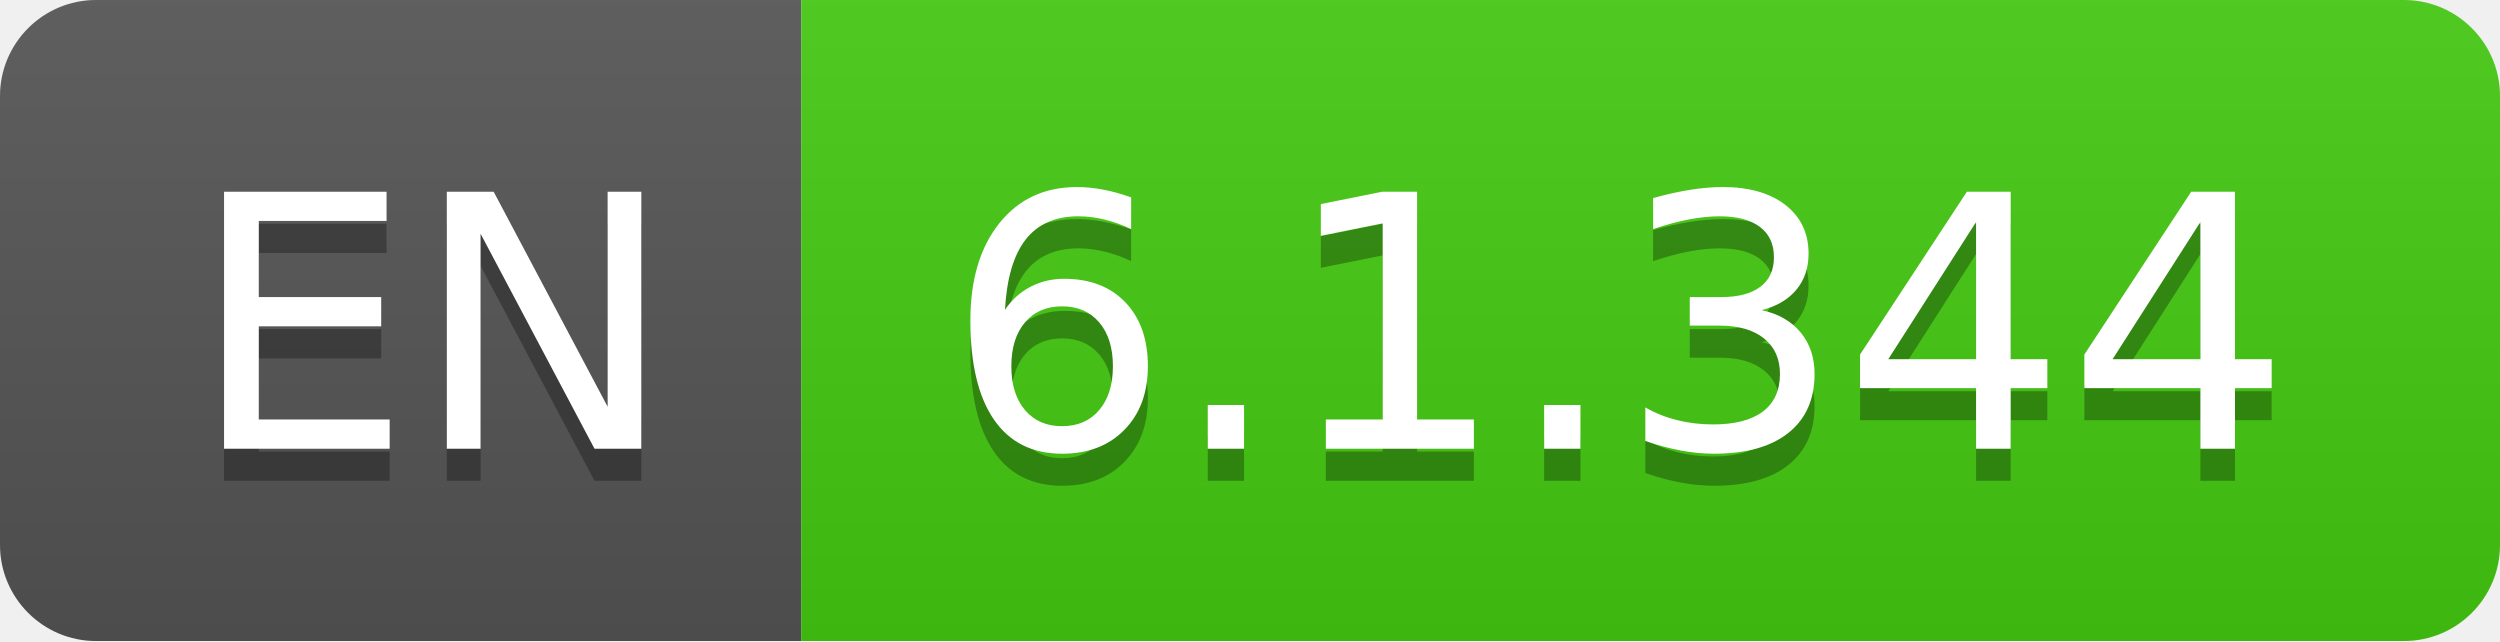
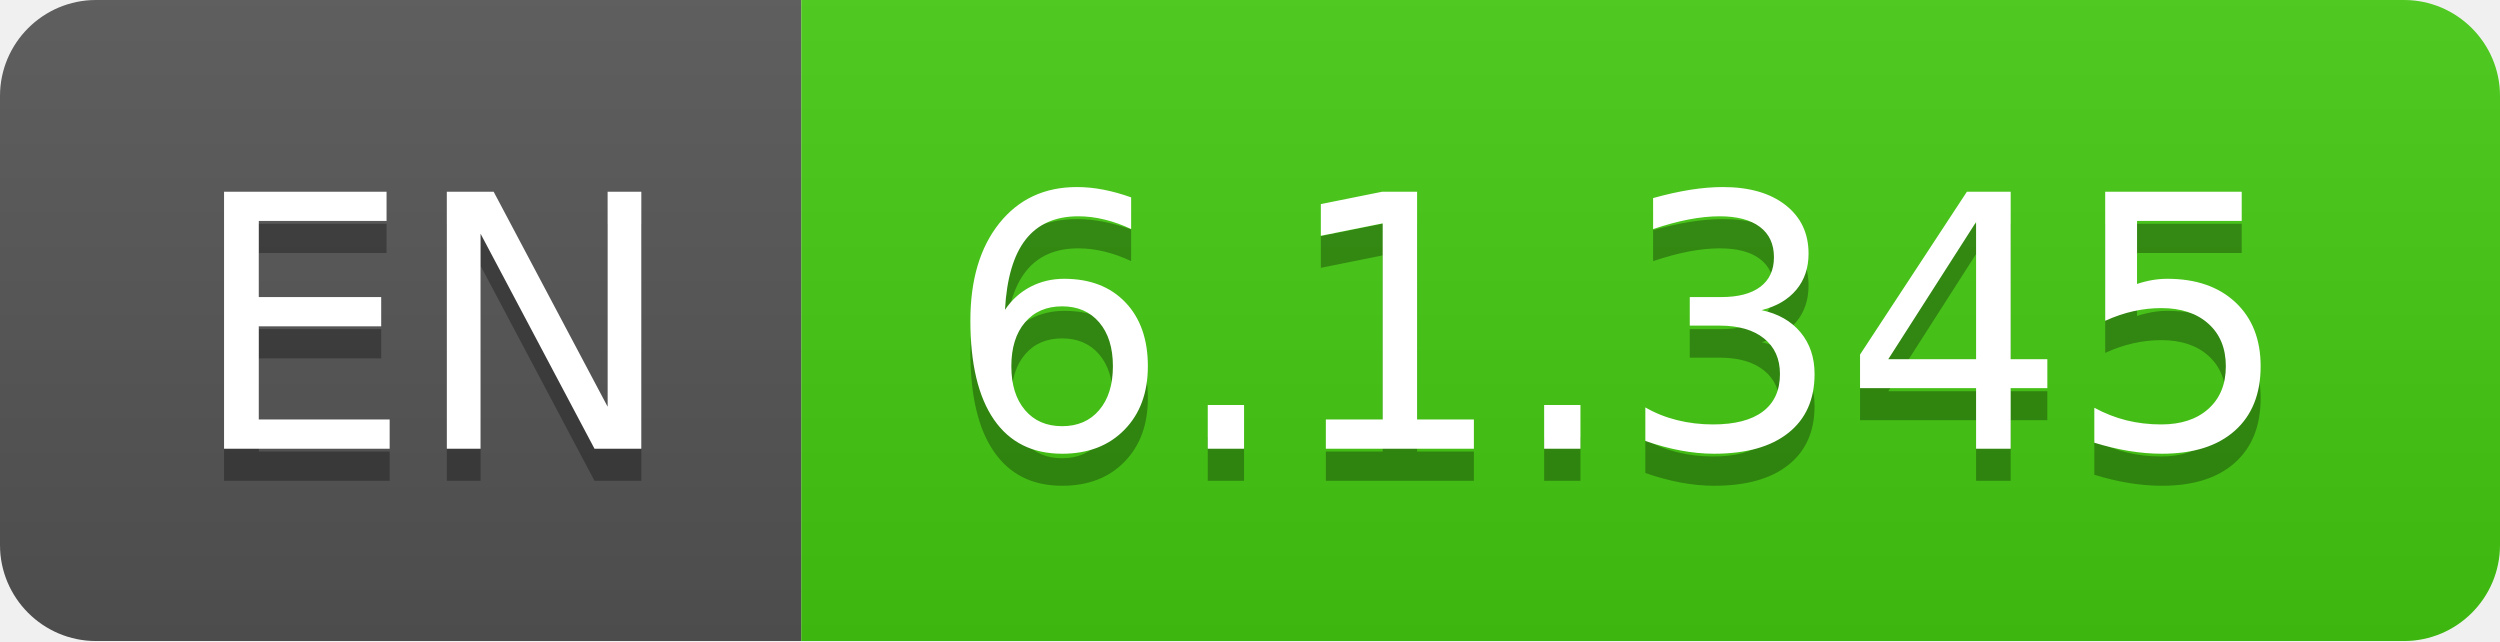
- <svg xmlns="http://www.w3.org/2000/svg" width="78" height="20" role="img" aria-label="EN: 6.1.344">
+ <svg xmlns="http://www.w3.org/2000/svg" width="78" height="20" role="img" aria-label="EN: 6.1.345">
  <linearGradient id="s" x2="0" y2="100%">
    <stop offset="0" stop-color="#bbb" stop-opacity=".1" />
    <stop offset="1" stop-opacity=".1" />
  </linearGradient>
  <clipPath id="r">
    <rect width="78" height="20" rx="3" fill="#fff" />
  </clipPath>
  <g clip-path="url(#r)">
    <rect width="25" height="20" fill="#555" />
    <rect x="25" width="53" height="20" fill="#4c1" />
    <rect width="78" height="20" fill="url(#s)" />
  </g>
  <g fill="#fff" text-anchor="middle" font-family="Verdana,Geneva,DejaVu Sans,sans-serif" text-rendering="geometricPrecision" font-size="110">
    <text aria-hidden="true" x="135" y="150" fill="#010101" fill-opacity=".3" transform="scale(.1)" textLength="150">EN</text>
    <text x="135" y="140" transform="scale(.1)" fill="#fff" textLength="150">EN</text>
-     <text aria-hidden="true" x="505" y="150" fill="#010101" fill-opacity=".3" transform="scale(.1)" textLength="430">6.1.344</text>
-     <text x="505" y="140" transform="scale(.1)" fill="#fff" textLength="430">6.1.344</text>
+     <text aria-hidden="true" x="505" y="150" fill="#010101" fill-opacity=".3" transform="scale(.1)" textLength="430">6.1.345</text>
+     <text x="505" y="140" transform="scale(.1)" fill="#fff" textLength="430">6.1.345</text>
  </g>
</svg>
